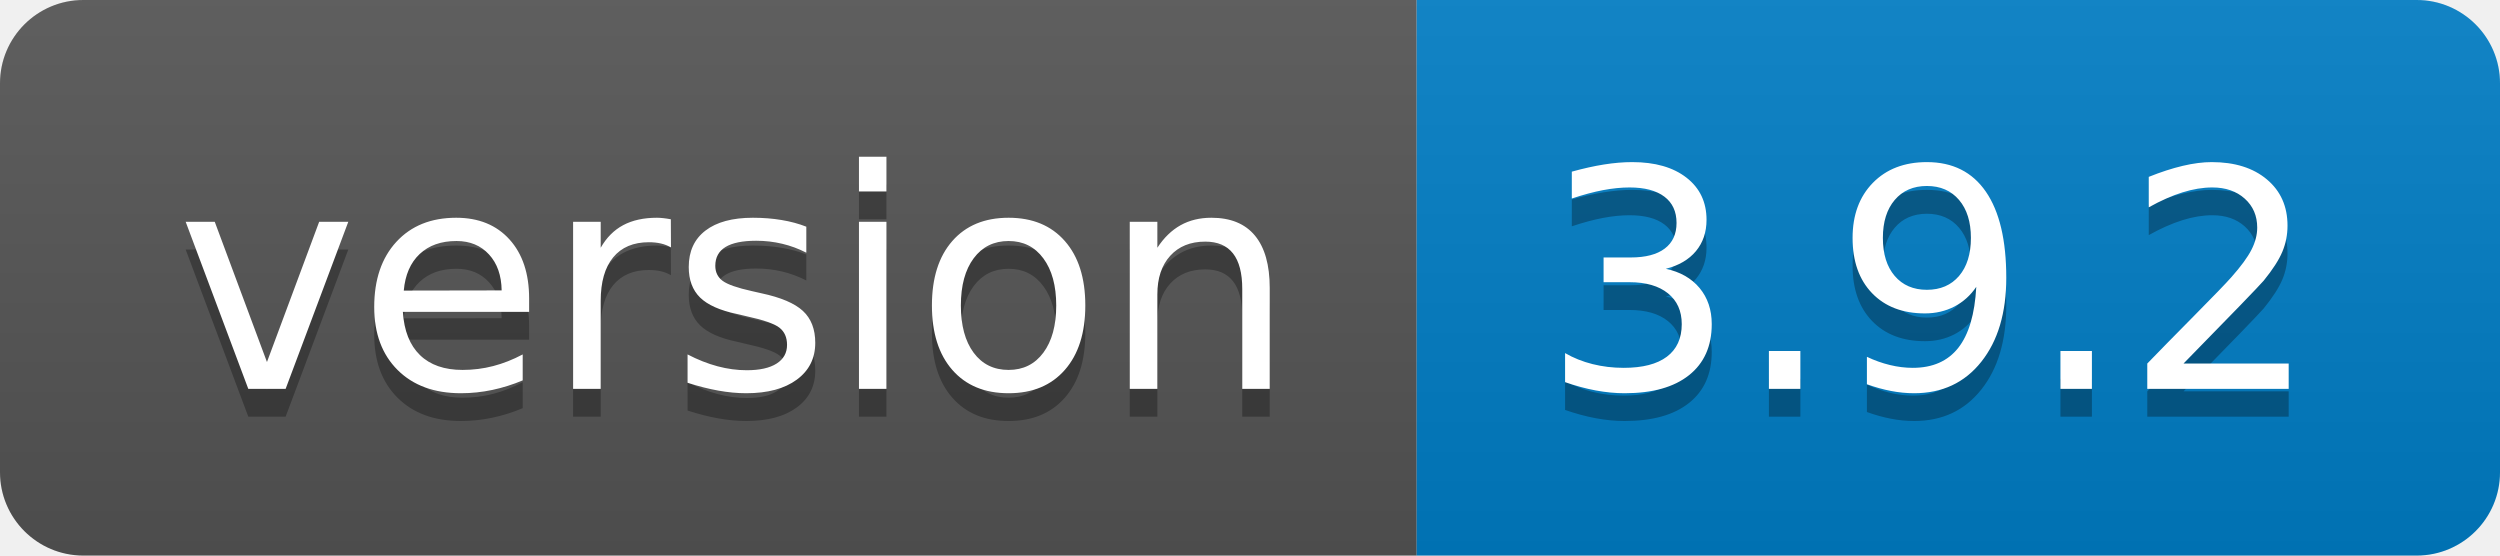
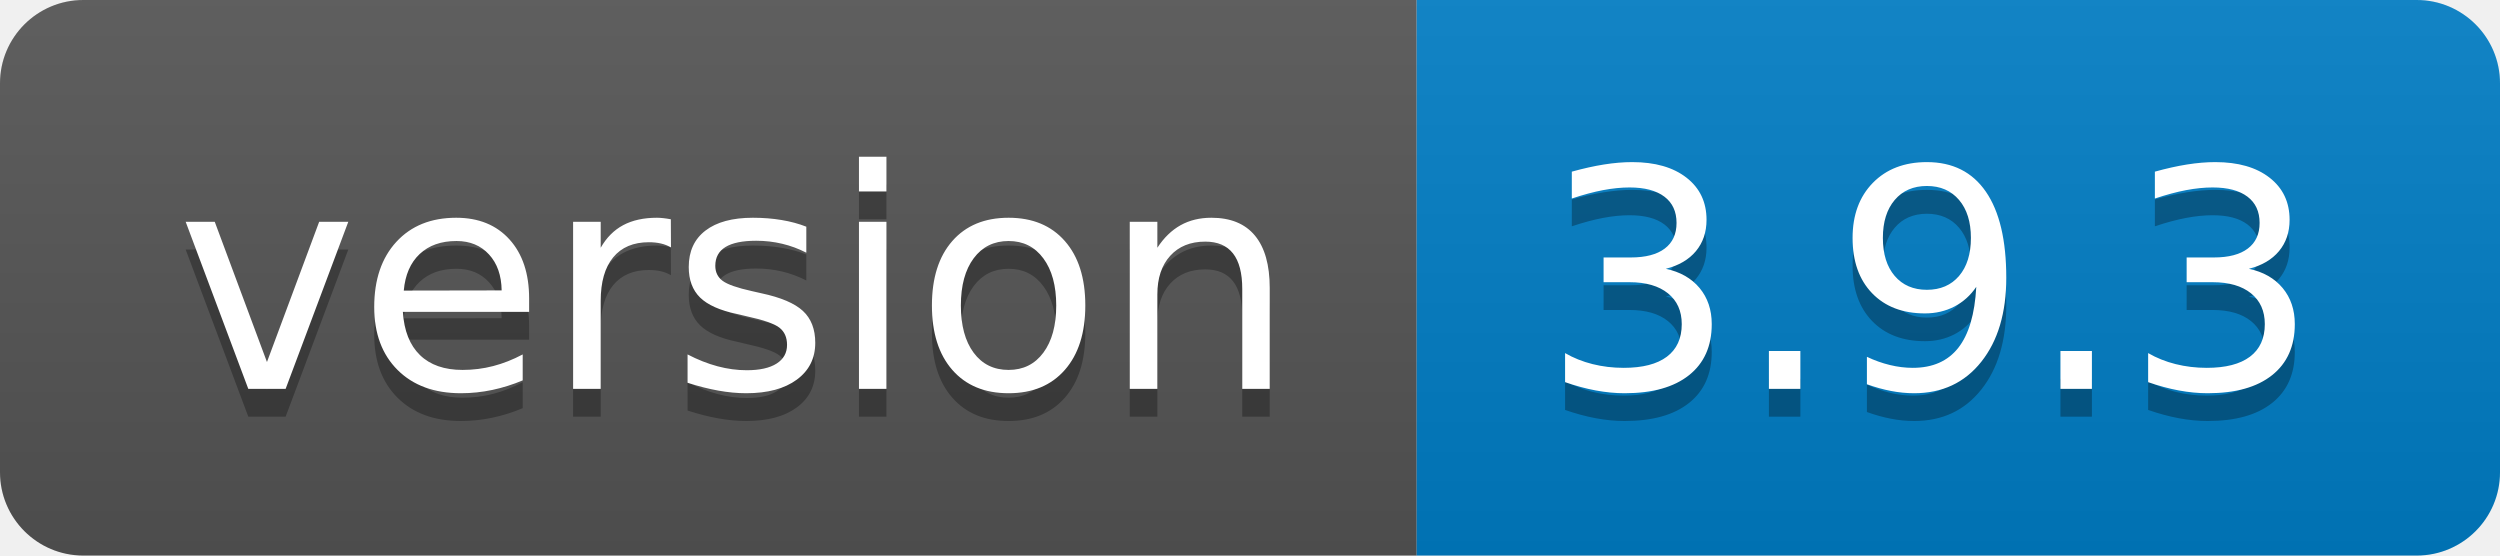
- <svg xmlns="http://www.w3.org/2000/svg" width="90" height="20" role="img" aria-label="version: 3.9.2">
+ <svg xmlns="http://www.w3.org/2000/svg" width="90" height="20" role="img" aria-label="version: 3.9.3">
  <linearGradient id="s" x2="0" y2="100%">
    <stop offset="0" stop-color="#bbb" stop-opacity=".1" />
    <stop offset="1" stop-opacity=".1" />
  </linearGradient>
  <clipPath id="r">
    <rect width="90" height="20" rx="3" fill="#fff" />
  </clipPath>
  <g clip-path="url(#r)">
    <rect width="51" height="20" fill="#555" />
    <rect x="51" width="39" height="20" fill="#007ec6" />
    <rect width="90" height="20" fill="url(#s)" />
  </g>
  <g fill="#fff" text-anchor="middle" font-family="Verdana,Geneva,DejaVu Sans,sans-serif" text-rendering="geometricPrecision" font-size="110">
    <text aria-hidden="true" x="265" y="150" fill="#010101" fill-opacity=".3" transform="scale(.1)" textLength="410">version</text>
    <text x="265" y="140" transform="scale(.1)" fill="#fff" textLength="410">version</text>
-     <text aria-hidden="true" x="695" y="150" fill="#010101" fill-opacity=".3" transform="scale(.1)" textLength="290">3.9.2</text>
-     <text x="695" y="140" transform="scale(.1)" fill="#fff" textLength="290">3.9.2</text>
+     <text aria-hidden="true" x="695" y="150" fill="#010101" fill-opacity=".3" transform="scale(.1)" textLength="290">3.9.3</text>
+     <text x="695" y="140" transform="scale(.1)" fill="#fff" textLength="290">3.9.3</text>
  </g>
</svg>
